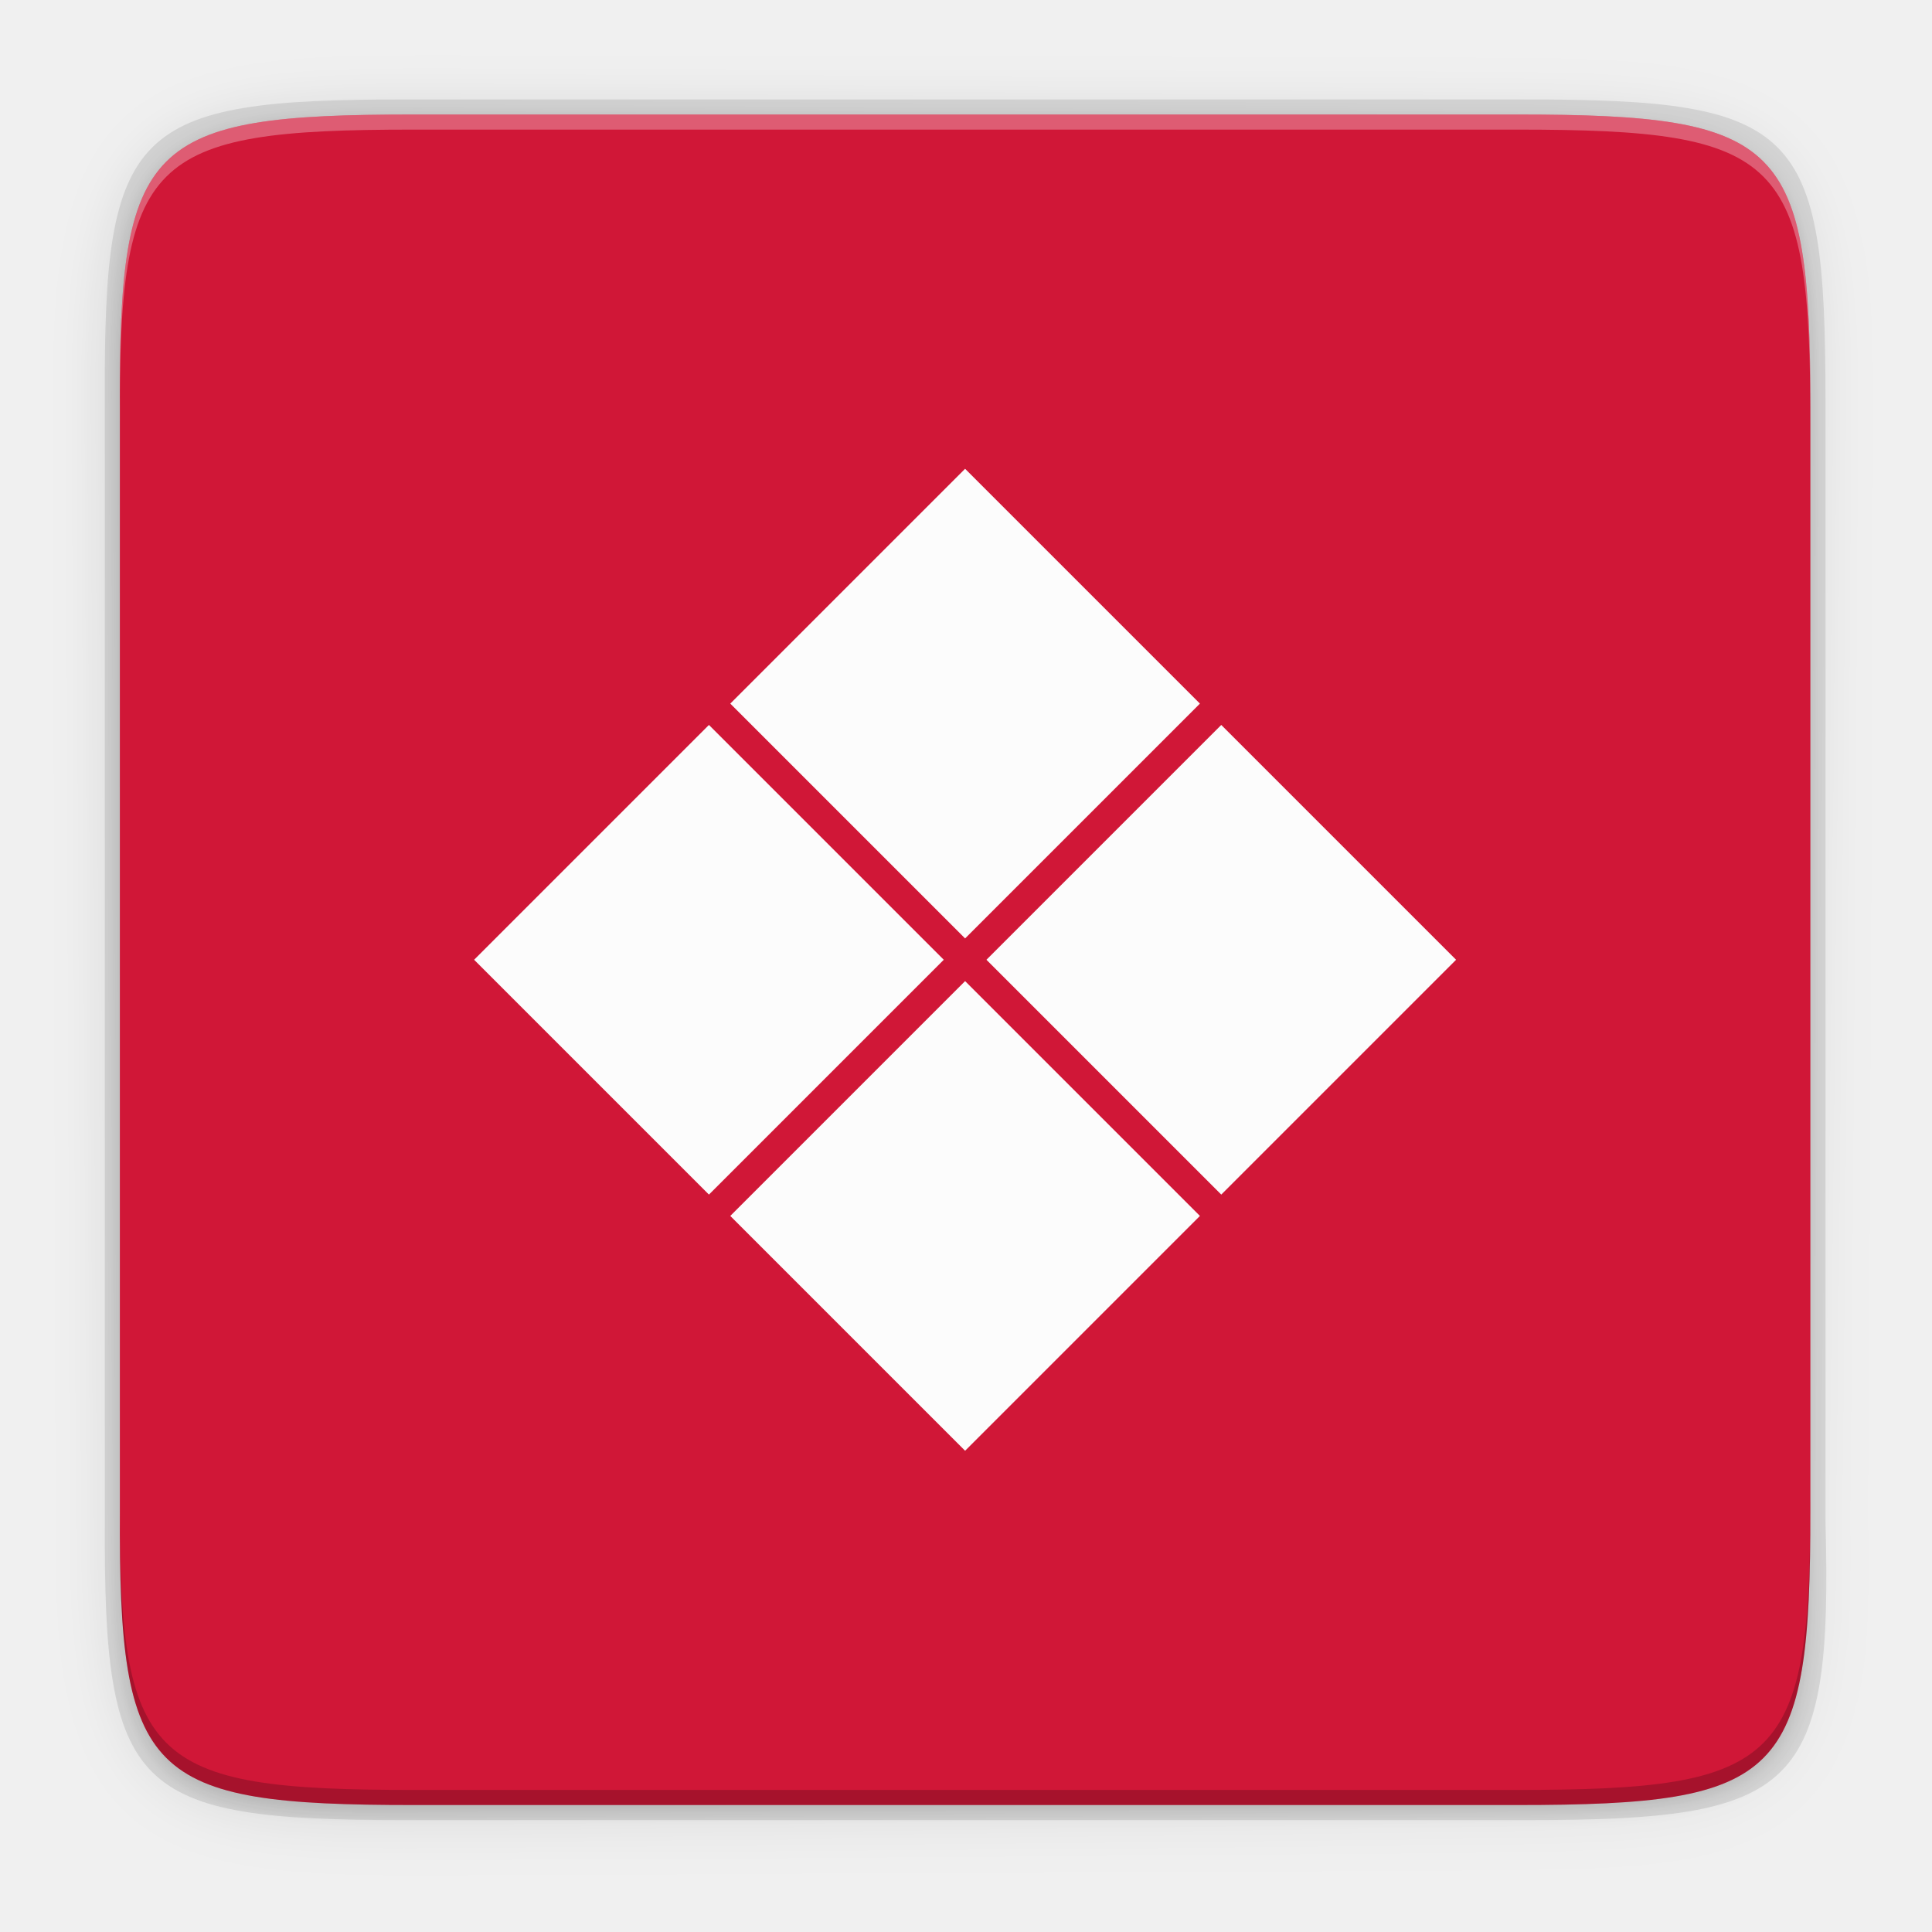
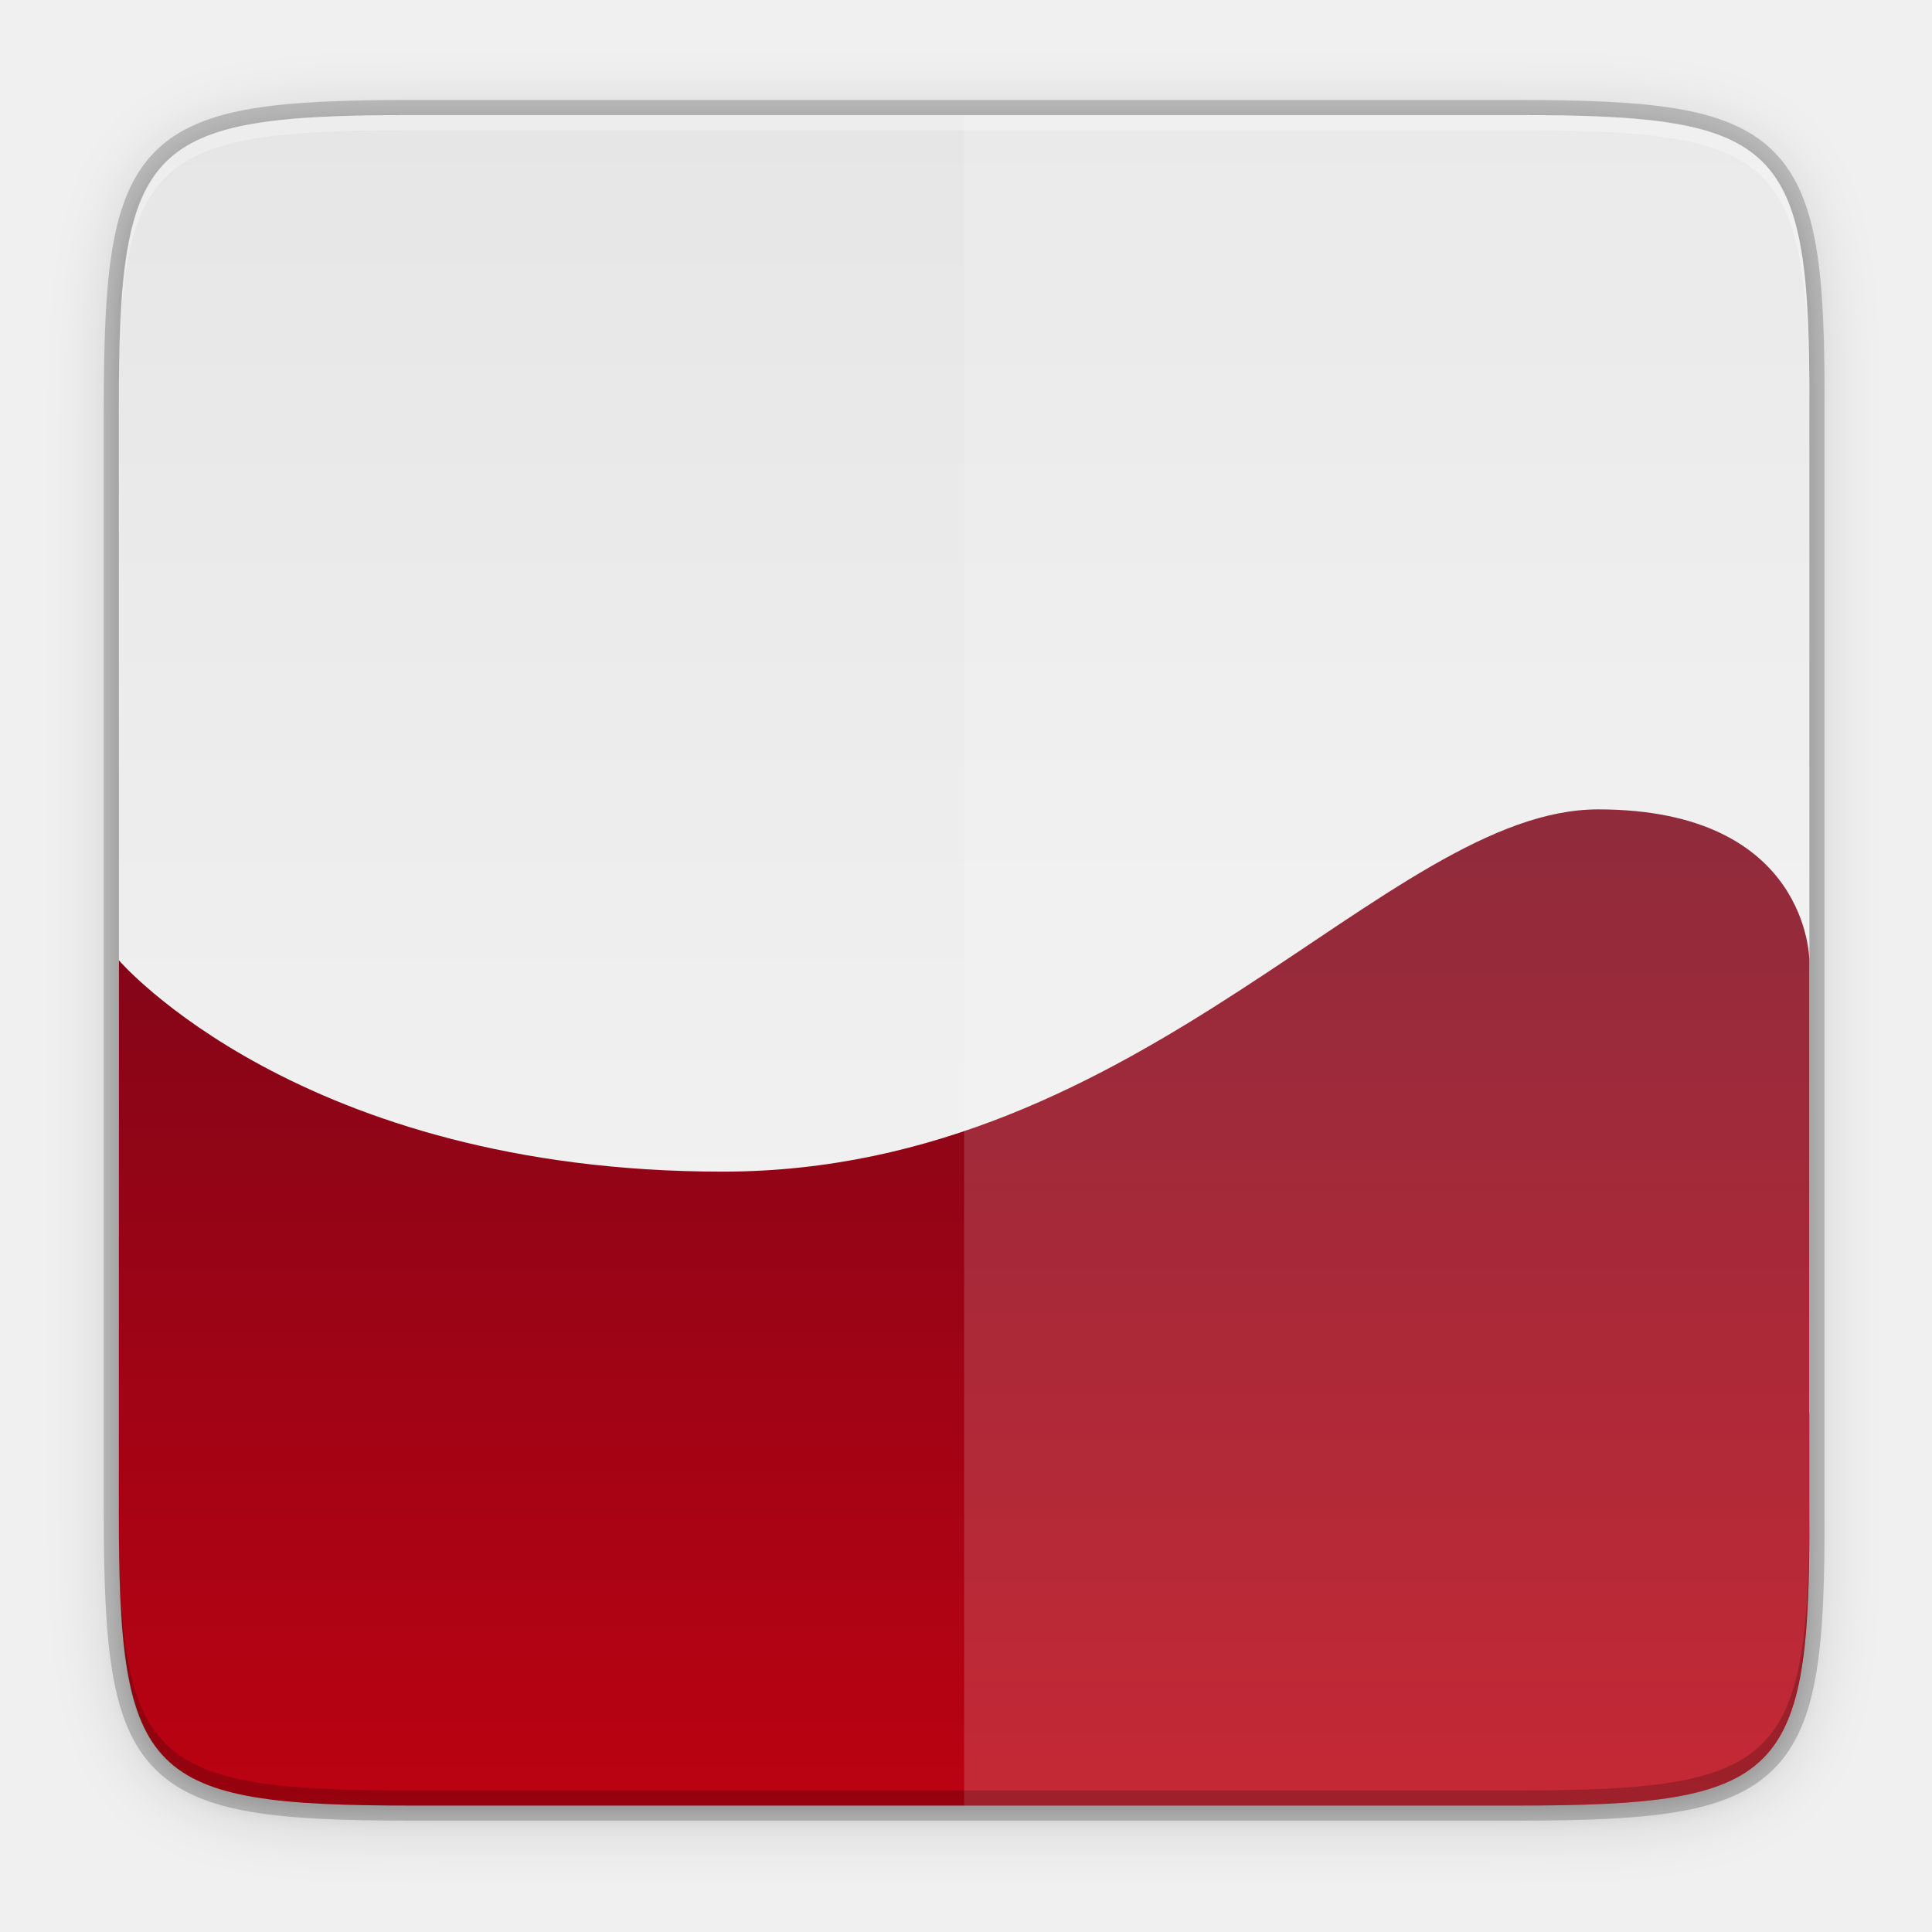
- <svg xmlns="http://www.w3.org/2000/svg" height="256" width="256">
+ <svg xmlns="http://www.w3.org/2000/svg" xmlns:xlink="http://www.w3.org/1999/xlink" height="256" width="256" version="1.1" id="svg27">
+   <defs id="defs31">
+     <linearGradient gradientTransform="translate(-24.24248,-28.75213)" xlink:href="#linearGradient962" id="linearGradient964" x1="160" y1="136" x2="160" y2="268" gradientUnits="userSpaceOnUse" />
+     <linearGradient id="linearGradient962">
+       <stop style="stop-color:#7b0619;stop-opacity:1;" offset="0" id="stop958" />
+       <stop style="stop-color:#bb0212;stop-opacity:1" offset="1" id="stop960" />
+     </linearGradient>
+     <linearGradient xlink:href="#linearGradient956" id="linearGradient943" gradientUnits="userSpaceOnUse" gradientTransform="rotate(90,154.2521,129.5024)" x1="39.998" y1="155.997" x2="263.998" y2="155.997" />
+     <linearGradient id="linearGradient956">
+       <stop id="stop952" offset="0" style="stop-color:#e6e6e6;stop-opacity:1" />
+       <stop id="stop954" offset="1" style="stop-color:#f7f7f7;stop-opacity:1" />
+     </linearGradient>
+     <filter style="color-interpolation-filters:sRGB" id="filter58449" x="-0.048" width="1.096" y="-0.048" height="1.096">
+       <feGaussianBlur stdDeviation="4.48" id="feGaussianBlur58451" />
+     </filter>
+     <filter style="color-interpolation-filters:sRGB" id="filter58492" x="-0.012" width="1.024" y="-0.012" height="1.024">
+       <feGaussianBlur stdDeviation="1.12" id="feGaussianBlur58494" />
+     </filter>
+   </defs>
  <linearGradient id="a" gradientUnits="userSpaceOnUse" x1="88" x2="488" y1="88" y2="488">
-     <stop offset="0" stop-opacity=".588" />
-     <stop offset="1" stop-opacity=".206" />
+     <stop offset="0" stop-opacity=".588" id="stop2" />
+     <stop offset="1" stop-opacity=".206" id="stop4" />
  </linearGradient>
  <filter id="b" color-interpolation-filters="sRGB" height="1.088" width="1.106" x="-.05" y="-.04">
-     <feGaussianBlur stdDeviation="8.48" />
+     <feGaussianBlur stdDeviation="8.48" id="feGaussianBlur7" />
  </filter>
  <filter id="c" color-interpolation-filters="sRGB" height="1.022" width="1.026" x="-.01" y="-.01">
-     <feGaussianBlur stdDeviation="2.12" />
+     <feGaussianBlur stdDeviation="2.12" id="feGaussianBlur10" />
  </filter>
-   <path d="m141.843 74c-70.593 0-78.189 7.251-77.843 77.987v146.013 146.013c-.346 70.736 7.25 77.987 77.843 77.987h292.314c70.593 0 79.78-7.277 77.843-77.987v-146.013-146.013c0-70.737-7.25-77.987-77.843-77.987z" filter="url(#c)" opacity=".1" transform="matrix(.5 0 0 .5 -16.11649 -20.82554)" />
-   <path d="m141.843 74c-70.593 0-78.189 7.251-77.843 77.987v146.013 146.013c-.346 70.736 7.25 77.987 77.843 77.987h292.314c70.593 0 79.78-7.277 77.843-77.987v-146.013-146.013c0-70.737-7.25-77.987-77.843-77.987z" fill="url(#a)" filter="url(#b)" opacity=".3" transform="matrix(.5 0 0 .5 -16.11649 -20.82523)" />
-   <path d="m53.695 13.174c-36.099 0-39.983 3.69-39.806 39.69v74.31 74.31c-.177 36 3.707 39.69 39.806 39.69h148.387c36.099 0 40.775-3.703 39.806-39.69v-74.31-74.31c0-36-3.707-39.69-39.806-39.69z" opacity=".1" />
-   <path d="m54.805 239.174c-35.297 0-39.095-3.625-38.922-38.994v-73.006-73.006c-.173-35.368 3.625-38.994 38.922-38.994h146.157c35.297 0 38.922 3.625 38.922 38.994v73.006 73.006c0 35.369-3.625 38.994-38.922 38.994z" fill="#d01737" />
-   <path d="m54.805 15.174c-35.297 0-39.095 3.626-38.922 38.994v2c-.173-35.368 3.625-38.994 38.922-38.994h146.156c35.297 0 38.922 3.626 38.922 38.994v-2c0-35.369-3.625-38.994-38.922-38.994z" fill="#fff" opacity=".3" />
-   <path d="m54.811 239.174c-35.297 0-39.095-3.626-38.922-38.994v-2c-.173 35.368 3.625 38.994 38.922 38.994h146.156c35.297 0 38.922-3.626 38.922-38.994v2c0 35.369-3.625 38.994-38.922 38.994z" opacity=".2" />
-   <path d="m127.881 62.117-31.114 31.114 31.114 31.114 31.114-31.114zm33.943 33.943-31.114 31.114 31.114 31.114 31.114-31.114zm-67.886 0-31.114 31.114 31.114 31.114 31.114-31.114zm33.943 33.943-31.114 31.114 31.114 31.114 31.114-31.114z" fill="#fcfcfc" stroke-width="3.78" />
+   <path style="color:#000000;display:inline;overflow:visible;visibility:visible;opacity:0.2;fill:#000000;fill-opacity:1;fill-rule:nonzero;stroke:#000000;stroke-width:4;stroke-miterlimit:4;stroke-dasharray:none;marker:none;enable-background:accumulate" d="m 200.83,15.248 c 35.297,0 39.095,3.625 38.922,38.994 v 73.006 73.006 c 0.173,35.368 -3.625,38.994 -38.922,38.994 H 54.674 c -35.297,0 -38.922,-3.625 -38.922,-38.994 V 127.248 54.241 c 0,-35.369 3.625,-38.994 38.922,-38.994 z" id="rect4158-9" />
+   <path style="color:#000000;display:inline;overflow:visible;visibility:visible;opacity:0.1;fill:#000000;fill-opacity:1;fill-rule:nonzero;stroke:none;stroke-width:1;marker:none;filter:url(#filter58492);enable-background:accumulate" d="m 200.83,16.248 c 35.297,0 39.095,3.625 38.922,38.994 v 73.006 73.006 c 0.173,35.368 -3.625,38.994 -38.922,38.994 H 54.674 c -35.297,0 -38.922,-3.625 -38.922,-38.994 V 128.248 55.241 c 0,-35.369 3.625,-38.994 38.922,-38.994 z" id="rect4158-7" />
+   <path style="color:#000000;display:inline;overflow:visible;visibility:visible;opacity:0.2;fill:#000000;fill-opacity:1;fill-rule:nonzero;stroke:none;stroke-width:1;marker:none;filter:url(#filter58449);enable-background:accumulate" d="m 200.83,16.248 c 35.297,0 39.095,3.625 38.922,38.994 v 73.006 73.006 c 0.173,35.368 -3.625,38.994 -38.922,38.994 H 54.674 c -35.297,0 -38.922,-3.625 -38.922,-38.994 V 128.248 55.241 c 0,-35.369 3.625,-38.994 38.922,-38.994 z" id="rect4158-1" />
+   <path id="path938" style="color:#000000;display:inline;overflow:visible;visibility:visible;fill:url(#linearGradient943);fill-opacity:1;fill-rule:nonzero;stroke:none;stroke-width:1;marker:none;enable-background:accumulate" d="m 54.668,15.248 c -35.297,0 -38.922,3.626 -38.922,38.994 l 0.023,133.006 H 239.758 L 239.746,54.242 c 0.173,-35.368 -3.623,-38.994 -38.92,-38.994 z" />
+   <path id="path948" style="color:#000000;display:inline;overflow:visible;visibility:visible;fill:url(#linearGradient964);fill-opacity:1;fill-rule:nonzero;stroke:none;stroke-width:1;marker:none;enable-background:accumulate" d="m 54.668,239.248 c -35.297,0 -38.922,-3.626 -38.922,-38.994 l 0.012,-73.006 c 0,0 24,28 80,28 56,0 88,-48 116,-48 28,0 27.988,20 27.988,20 v 73.006 c 0.173,35.368 -3.623,38.994 -38.92,38.994 z" />
+   <path style="color:#000000;display:inline;overflow:visible;visibility:visible;opacity:0.15;fill:#ffffff;fill-opacity:1;fill-rule:nonzero;stroke:none;stroke-width:1;marker:none;enable-background:accumulate" d="m 127.752,239.248 h 8 65.006 c 35.369,0 38.994,-3.625 38.994,-38.921 V 54.174 c 0,-35.296 -3.626,-39.094 -38.994,-38.921 h -65.006 -8 z" id="rect4158-5" />
+   <path style="color:#000000;display:inline;overflow:visible;visibility:visible;opacity:0.3;fill:#ffffff;fill-opacity:1;fill-rule:nonzero;stroke:none;stroke-width:1;marker:none;enable-background:accumulate" d="m 54.679,15.248 c -35.297,0 -39.095,3.626 -38.922,38.994 v 2 C 15.585,20.874 19.383,17.248 54.679,17.248 H 200.836 c 35.297,0 38.922,3.626 38.922,38.994 v -2 c 0,-35.369 -3.625,-38.994 -38.922,-38.994 z" id="path931" />
+   <path style="color:#000000;display:inline;overflow:visible;visibility:visible;opacity:0.2;fill:#000000;fill-opacity:1;fill-rule:nonzero;stroke:none;stroke-width:1;marker:none;enable-background:accumulate" d="m 54.685,239.248 c -35.297,0 -39.095,-3.626 -38.922,-38.994 v -2 c -0.173,35.368 3.625,38.994 38.922,38.994 H 200.841 c 35.297,0 38.922,-3.626 38.922,-38.994 v 2 c 0,35.369 -3.625,38.994 -38.922,38.994 z" id="path931-8" />
</svg>
